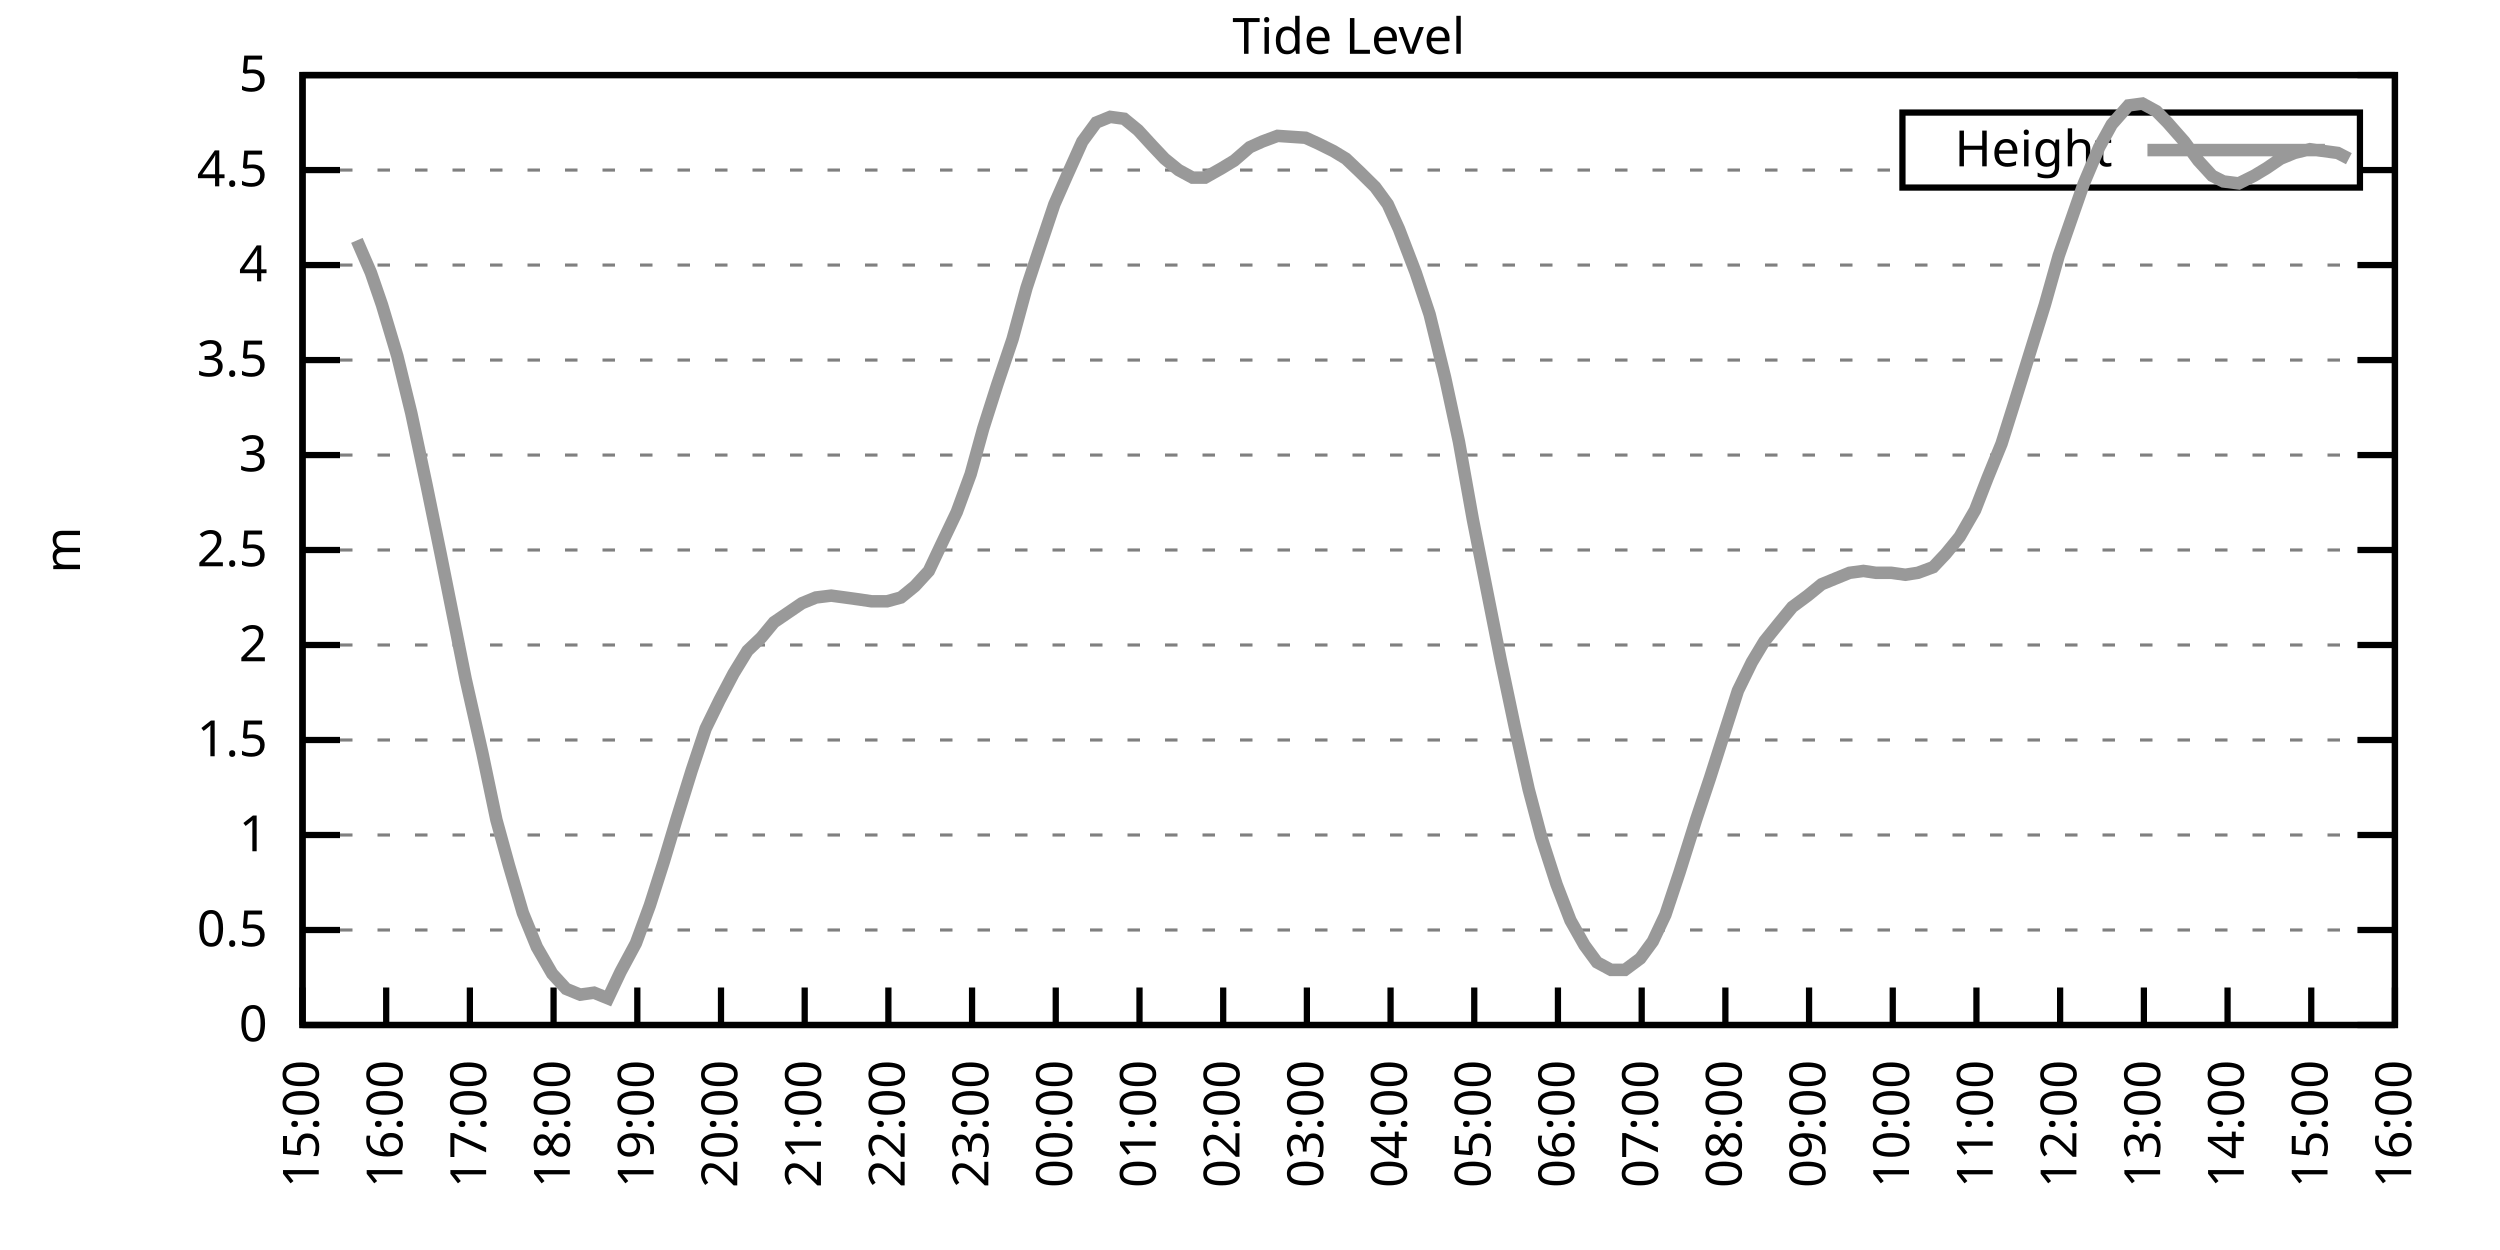
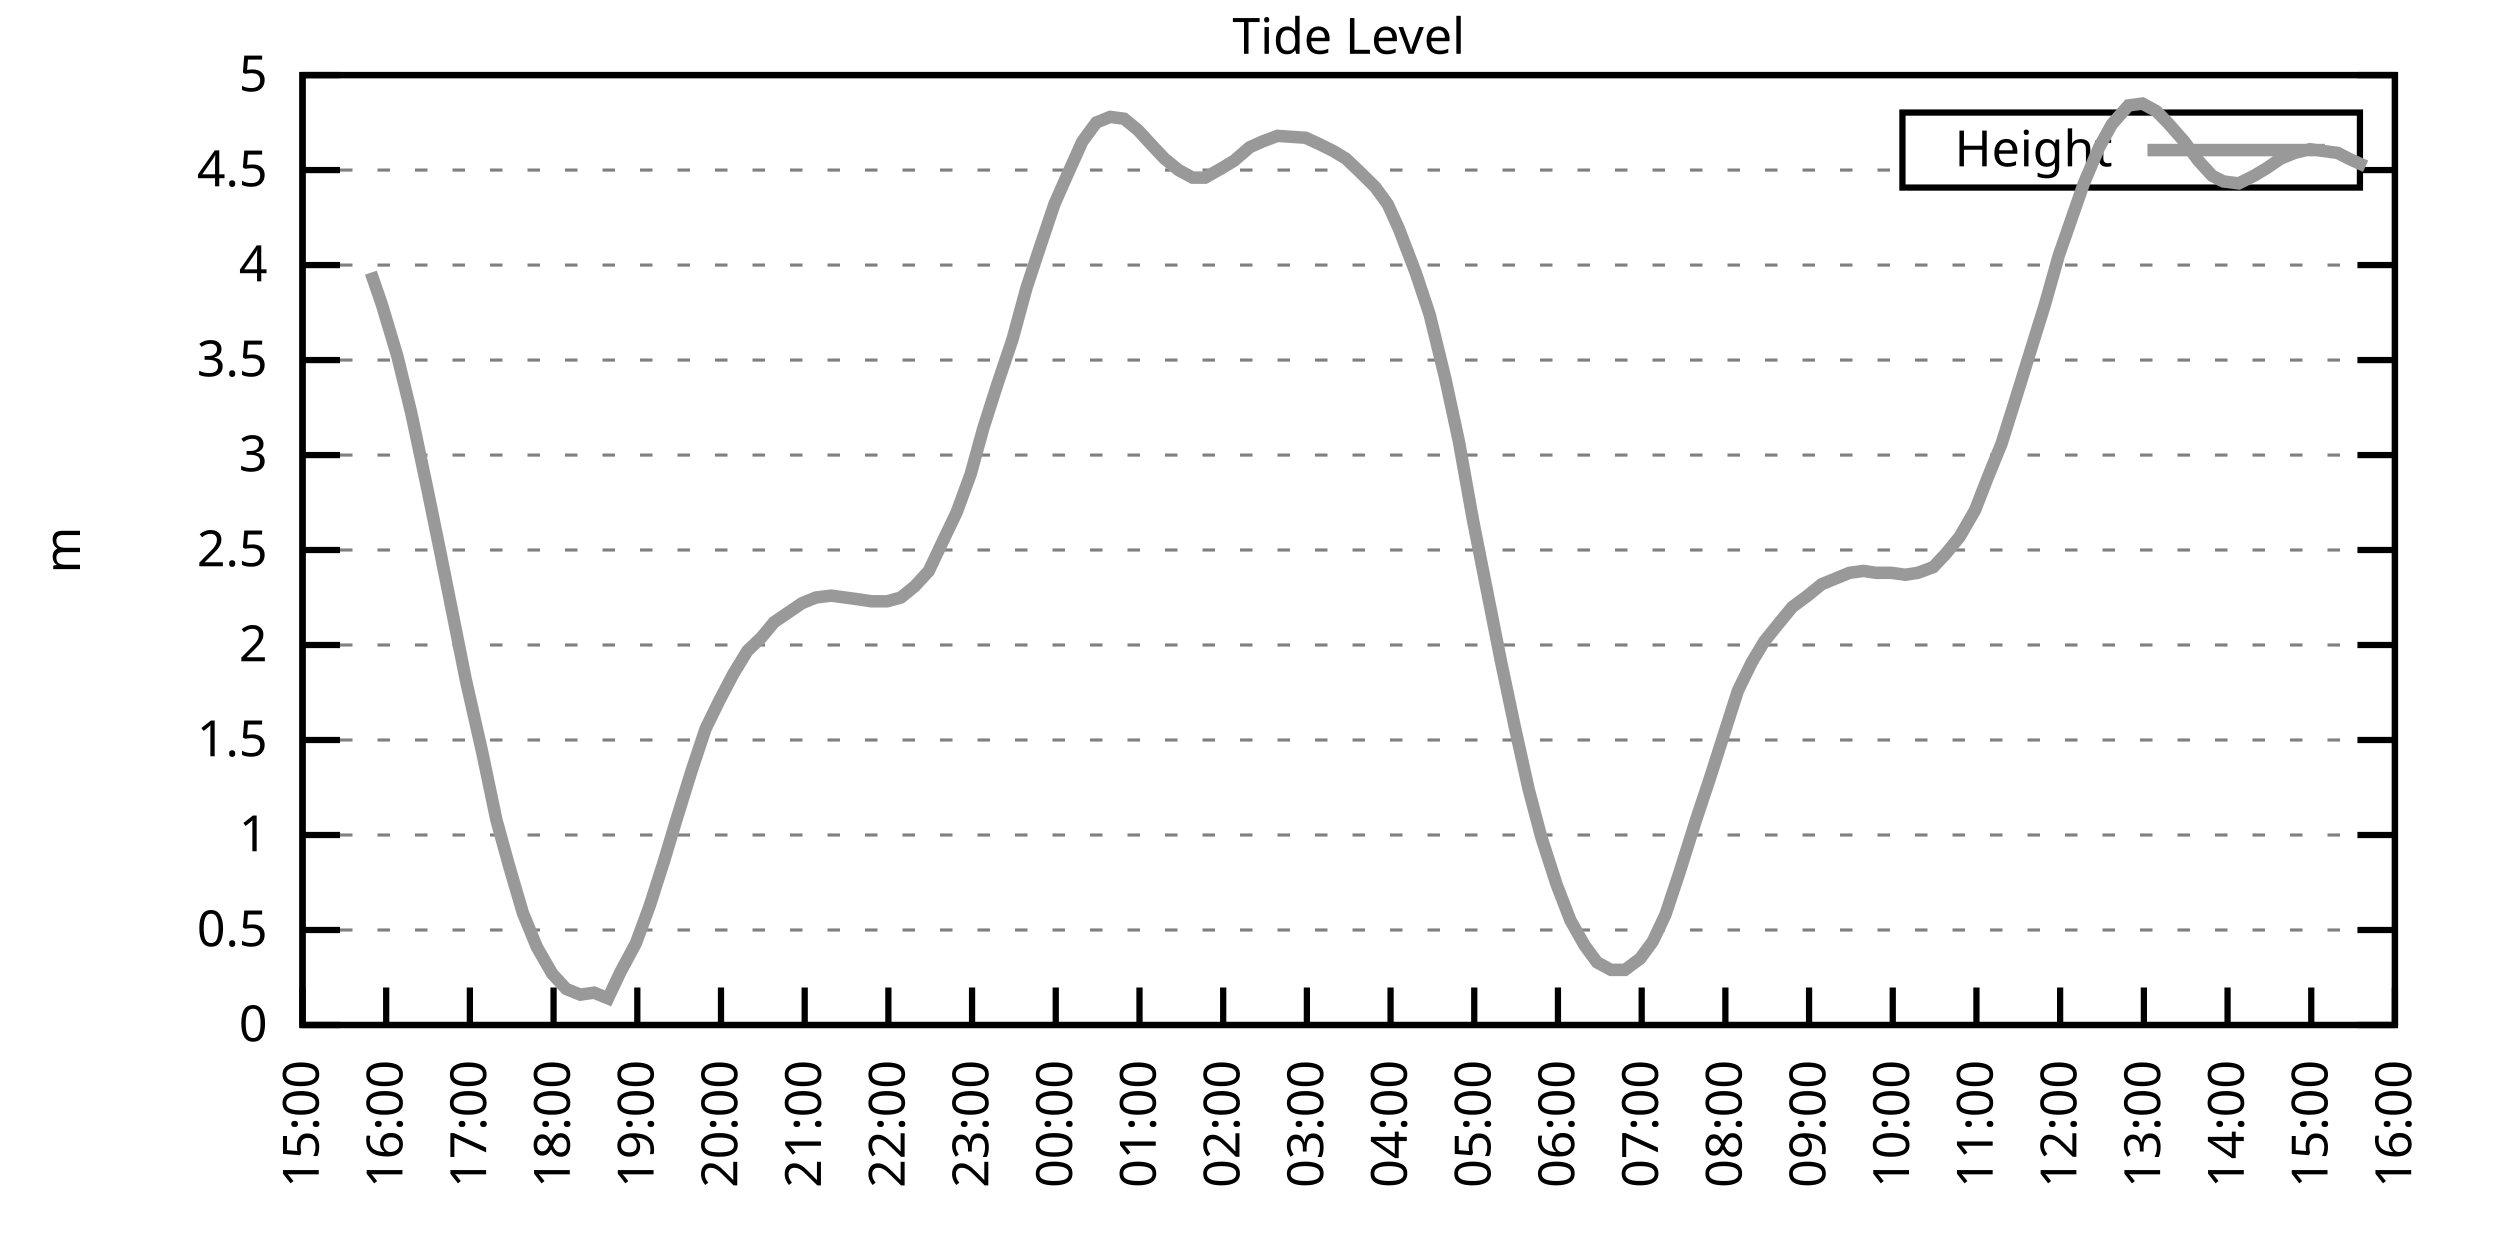
<svg xmlns="http://www.w3.org/2000/svg" xmlns:xlink="http://www.w3.org/1999/xlink" width="400" height="200" viewBox="0 0 400 200">
  <g id="gnuplot_canvas">
    <rect x="0" y="0" width="400" height="200" fill="none" />
    <defs>
      <circle id="gpDot" r="0.5" stroke-width="0.5" stroke="currentColor" />
      <path id="gpPt0" stroke-width="0.333" stroke="currentColor" d="M-1,0 h2 M0,-1 v2" />
      <path id="gpPt1" stroke-width="0.333" stroke="currentColor" d="M-1,-1 L1,1 M1,-1 L-1,1" />
      <path id="gpPt2" stroke-width="0.333" stroke="currentColor" d="M-1,0 L1,0 M0,-1 L0,1 M-1,-1 L1,1 M-1,1 L1,-1" />
      <rect id="gpPt3" stroke-width="0.333" stroke="currentColor" x="-1" y="-1" width="2" height="2" />
      <rect id="gpPt4" stroke-width="0.333" stroke="currentColor" fill="currentColor" x="-1" y="-1" width="2" height="2" />
      <circle id="gpPt5" stroke-width="0.333" stroke="currentColor" cx="0" cy="0" r="1" />
      <use xlink:href="#gpPt5" id="gpPt6" fill="currentColor" stroke="none" />
      <path id="gpPt7" stroke-width="0.333" stroke="currentColor" d="M0,-1.33 L-1.33,0.67 L1.33,0.67 z" />
      <use xlink:href="#gpPt7" id="gpPt8" fill="currentColor" stroke="none" />
      <use xlink:href="#gpPt7" id="gpPt9" stroke="currentColor" transform="rotate(180)" />
      <use xlink:href="#gpPt9" id="gpPt10" fill="currentColor" stroke="none" />
      <use xlink:href="#gpPt3" id="gpPt11" stroke="currentColor" transform="rotate(45)" />
      <use xlink:href="#gpPt11" id="gpPt12" fill="currentColor" stroke="none" />
      <path id="gpPt13" stroke-width="0.333" stroke="currentColor" d="M0,1.330 L1.265,0.411 L0.782,-1.067 L-0.782,-1.076 L-1.265,0.411 z" />
      <use xlink:href="#gpPt13" id="gpPt14" fill="currentColor" stroke="none" />
      <filter id="textbox" filterUnits="objectBoundingBox" x="0" y="0" height="1" width="1">
        <feFlood flood-color="white" flood-opacity="1" result="bgnd" />
        <feComposite in="SourceGraphic" in2="bgnd" operator="atop" />
      </filter>
      <filter id="greybox" filterUnits="objectBoundingBox" x="0" y="0" height="1" width="1">
        <feFlood flood-color="lightgrey" flood-opacity="1" result="grey" />
        <feComposite in="SourceGraphic" in2="grey" operator="atop" />
      </filter>
    </defs>
    <g fill="none" color="white" stroke="currentColor" stroke-width="1.00" stroke-linecap="butt" stroke-linejoin="miter">
</g>
    <g fill="none" color="black" stroke="currentColor" stroke-width="1.00" stroke-linecap="butt" stroke-linejoin="miter">
      <g stroke="none" shape-rendering="crispEdges">
        <polygon fill="rgb(255, 255, 255)" points="48.40,164.00 383.18,164.00 383.18,12.02 48.40,12.02 " />
      </g>
    </g>
    <g fill="none" color="black" stroke="currentColor" stroke-width="1.00" stroke-linecap="butt" stroke-linejoin="miter">
</g>
    <g fill="none" color="black" stroke="black" stroke-width="0.50" stroke-linecap="butt" stroke-linejoin="miter">
</g>
    <g fill="none" color="gray" stroke="currentColor" stroke-width="0.50" stroke-linecap="butt" stroke-linejoin="miter">
      <path stroke="gray" stroke-dasharray="2,4" class="gridline" d="M48.40,164.00 L383.19,164.00  " />
    </g>
    <g fill="none" color="gray" stroke="gray" stroke-width="1.00" stroke-linecap="butt" stroke-linejoin="miter">
</g>
    <g fill="none" color="black" stroke="currentColor" stroke-width="1.00" stroke-linecap="butt" stroke-linejoin="miter">
      <path stroke="black" d="M48.40,164.00 L54.40,164.00 M383.19,164.00 L377.19,164.00  " />
      <g transform="translate(42.80,166.60)" stroke="none" fill="black" font-family="Sans" font-size="8.00" text-anchor="end">
        <text>
          <tspan font-family="Sans"> 0</tspan>
        </text>
      </g>
    </g>
    <g fill="none" color="black" stroke="currentColor" stroke-width="1.00" stroke-linecap="butt" stroke-linejoin="miter">
</g>
    <g fill="none" color="black" stroke="black" stroke-width="0.50" stroke-linecap="butt" stroke-linejoin="miter">
</g>
    <g fill="none" color="gray" stroke="currentColor" stroke-width="0.50" stroke-linecap="butt" stroke-linejoin="miter">
      <path stroke="gray" stroke-dasharray="2,4" class="gridline" d="M48.40,148.80 L383.19,148.80  " />
    </g>
    <g fill="none" color="gray" stroke="gray" stroke-width="1.00" stroke-linecap="butt" stroke-linejoin="miter">
</g>
    <g fill="none" color="black" stroke="currentColor" stroke-width="1.00" stroke-linecap="butt" stroke-linejoin="miter">
      <path stroke="black" d="M48.40,148.80 L54.40,148.80 M383.19,148.80 L377.19,148.80  " />
      <g transform="translate(42.80,151.40)" stroke="none" fill="black" font-family="Sans" font-size="8.00" text-anchor="end">
        <text>
          <tspan font-family="Sans"> 0.5</tspan>
        </text>
      </g>
    </g>
    <g fill="none" color="black" stroke="currentColor" stroke-width="1.00" stroke-linecap="butt" stroke-linejoin="miter">
</g>
    <g fill="none" color="black" stroke="black" stroke-width="0.50" stroke-linecap="butt" stroke-linejoin="miter">
</g>
    <g fill="none" color="gray" stroke="currentColor" stroke-width="0.50" stroke-linecap="butt" stroke-linejoin="miter">
      <path stroke="gray" stroke-dasharray="2,4" class="gridline" d="M48.40,133.60 L383.19,133.60  " />
    </g>
    <g fill="none" color="gray" stroke="gray" stroke-width="1.00" stroke-linecap="butt" stroke-linejoin="miter">
</g>
    <g fill="none" color="black" stroke="currentColor" stroke-width="1.00" stroke-linecap="butt" stroke-linejoin="miter">
      <path stroke="black" d="M48.40,133.60 L54.40,133.60 M383.19,133.60 L377.19,133.60  " />
      <g transform="translate(42.80,136.20)" stroke="none" fill="black" font-family="Sans" font-size="8.00" text-anchor="end">
        <text>
          <tspan font-family="Sans"> 1</tspan>
        </text>
      </g>
    </g>
    <g fill="none" color="black" stroke="currentColor" stroke-width="1.00" stroke-linecap="butt" stroke-linejoin="miter">
</g>
    <g fill="none" color="black" stroke="black" stroke-width="0.50" stroke-linecap="butt" stroke-linejoin="miter">
</g>
    <g fill="none" color="gray" stroke="currentColor" stroke-width="0.50" stroke-linecap="butt" stroke-linejoin="miter">
      <path stroke="gray" stroke-dasharray="2,4" class="gridline" d="M48.40,118.40 L383.19,118.40  " />
    </g>
    <g fill="none" color="gray" stroke="gray" stroke-width="1.00" stroke-linecap="butt" stroke-linejoin="miter">
</g>
    <g fill="none" color="black" stroke="currentColor" stroke-width="1.00" stroke-linecap="butt" stroke-linejoin="miter">
      <path stroke="black" d="M48.40,118.40 L54.40,118.40 M383.19,118.40 L377.19,118.40  " />
      <g transform="translate(42.80,121.00)" stroke="none" fill="black" font-family="Sans" font-size="8.00" text-anchor="end">
        <text>
          <tspan font-family="Sans"> 1.5</tspan>
        </text>
      </g>
    </g>
    <g fill="none" color="black" stroke="currentColor" stroke-width="1.00" stroke-linecap="butt" stroke-linejoin="miter">
</g>
    <g fill="none" color="black" stroke="black" stroke-width="0.50" stroke-linecap="butt" stroke-linejoin="miter">
</g>
    <g fill="none" color="gray" stroke="currentColor" stroke-width="0.50" stroke-linecap="butt" stroke-linejoin="miter">
      <path stroke="gray" stroke-dasharray="2,4" class="gridline" d="M48.40,103.20 L383.19,103.20  " />
    </g>
    <g fill="none" color="gray" stroke="gray" stroke-width="1.00" stroke-linecap="butt" stroke-linejoin="miter">
</g>
    <g fill="none" color="black" stroke="currentColor" stroke-width="1.00" stroke-linecap="butt" stroke-linejoin="miter">
      <path stroke="black" d="M48.40,103.20 L54.40,103.20 M383.19,103.20 L377.19,103.20  " />
      <g transform="translate(42.80,105.80)" stroke="none" fill="black" font-family="Sans" font-size="8.00" text-anchor="end">
        <text>
          <tspan font-family="Sans"> 2</tspan>
        </text>
      </g>
    </g>
    <g fill="none" color="black" stroke="currentColor" stroke-width="1.00" stroke-linecap="butt" stroke-linejoin="miter">
</g>
    <g fill="none" color="black" stroke="black" stroke-width="0.50" stroke-linecap="butt" stroke-linejoin="miter">
</g>
    <g fill="none" color="gray" stroke="currentColor" stroke-width="0.50" stroke-linecap="butt" stroke-linejoin="miter">
      <path stroke="gray" stroke-dasharray="2,4" class="gridline" d="M48.40,88.00 L383.19,88.00  " />
    </g>
    <g fill="none" color="gray" stroke="gray" stroke-width="1.00" stroke-linecap="butt" stroke-linejoin="miter">
</g>
    <g fill="none" color="black" stroke="currentColor" stroke-width="1.00" stroke-linecap="butt" stroke-linejoin="miter">
      <path stroke="black" d="M48.40,88.00 L54.40,88.00 M383.19,88.00 L377.19,88.00  " />
      <g transform="translate(42.80,90.60)" stroke="none" fill="black" font-family="Sans" font-size="8.00" text-anchor="end">
        <text>
          <tspan font-family="Sans"> 2.5</tspan>
        </text>
      </g>
    </g>
    <g fill="none" color="black" stroke="currentColor" stroke-width="1.00" stroke-linecap="butt" stroke-linejoin="miter">
</g>
    <g fill="none" color="black" stroke="black" stroke-width="0.50" stroke-linecap="butt" stroke-linejoin="miter">
</g>
    <g fill="none" color="gray" stroke="currentColor" stroke-width="0.50" stroke-linecap="butt" stroke-linejoin="miter">
      <path stroke="gray" stroke-dasharray="2,4" class="gridline" d="M48.40,72.81 L383.19,72.81  " />
    </g>
    <g fill="none" color="gray" stroke="gray" stroke-width="1.00" stroke-linecap="butt" stroke-linejoin="miter">
</g>
    <g fill="none" color="black" stroke="currentColor" stroke-width="1.00" stroke-linecap="butt" stroke-linejoin="miter">
      <path stroke="black" d="M48.40,72.81 L54.40,72.81 M383.19,72.81 L377.19,72.81  " />
      <g transform="translate(42.80,75.41)" stroke="none" fill="black" font-family="Sans" font-size="8.00" text-anchor="end">
        <text>
          <tspan font-family="Sans"> 3</tspan>
        </text>
      </g>
    </g>
    <g fill="none" color="black" stroke="currentColor" stroke-width="1.00" stroke-linecap="butt" stroke-linejoin="miter">
</g>
    <g fill="none" color="black" stroke="black" stroke-width="0.50" stroke-linecap="butt" stroke-linejoin="miter">
</g>
    <g fill="none" color="gray" stroke="currentColor" stroke-width="0.50" stroke-linecap="butt" stroke-linejoin="miter">
      <path stroke="gray" stroke-dasharray="2,4" class="gridline" d="M48.40,57.61 L383.19,57.61  " />
    </g>
    <g fill="none" color="gray" stroke="gray" stroke-width="1.00" stroke-linecap="butt" stroke-linejoin="miter">
</g>
    <g fill="none" color="black" stroke="currentColor" stroke-width="1.00" stroke-linecap="butt" stroke-linejoin="miter">
      <path stroke="black" d="M48.40,57.61 L54.40,57.61 M383.19,57.61 L377.19,57.61  " />
      <g transform="translate(42.80,60.21)" stroke="none" fill="black" font-family="Sans" font-size="8.00" text-anchor="end">
        <text>
          <tspan font-family="Sans"> 3.5</tspan>
        </text>
      </g>
    </g>
    <g fill="none" color="black" stroke="currentColor" stroke-width="1.00" stroke-linecap="butt" stroke-linejoin="miter">
</g>
    <g fill="none" color="black" stroke="black" stroke-width="0.50" stroke-linecap="butt" stroke-linejoin="miter">
</g>
    <g fill="none" color="gray" stroke="currentColor" stroke-width="0.50" stroke-linecap="butt" stroke-linejoin="miter">
      <path stroke="gray" stroke-dasharray="2,4" class="gridline" d="M48.40,42.41 L383.19,42.41  " />
    </g>
    <g fill="none" color="gray" stroke="gray" stroke-width="1.00" stroke-linecap="butt" stroke-linejoin="miter">
</g>
    <g fill="none" color="black" stroke="currentColor" stroke-width="1.00" stroke-linecap="butt" stroke-linejoin="miter">
      <path stroke="black" d="M48.40,42.41 L54.40,42.41 M383.19,42.41 L377.19,42.41  " />
      <g transform="translate(42.80,45.01)" stroke="none" fill="black" font-family="Sans" font-size="8.00" text-anchor="end">
        <text>
          <tspan font-family="Sans"> 4</tspan>
        </text>
      </g>
    </g>
    <g fill="none" color="black" stroke="currentColor" stroke-width="1.00" stroke-linecap="butt" stroke-linejoin="miter">
</g>
    <g fill="none" color="black" stroke="black" stroke-width="0.50" stroke-linecap="butt" stroke-linejoin="miter">
</g>
    <g fill="none" color="gray" stroke="currentColor" stroke-width="0.50" stroke-linecap="butt" stroke-linejoin="miter">
      <path stroke="gray" stroke-dasharray="2,4" class="gridline" d="M48.40,27.21 L304.39,27.21 M377.59,27.21 L383.19,27.21  " />
    </g>
    <g fill="none" color="gray" stroke="gray" stroke-width="1.00" stroke-linecap="butt" stroke-linejoin="miter">
</g>
    <g fill="none" color="black" stroke="currentColor" stroke-width="1.00" stroke-linecap="butt" stroke-linejoin="miter">
      <path stroke="black" d="M48.40,27.21 L54.40,27.21 M383.19,27.21 L377.19,27.21  " />
      <g transform="translate(42.80,29.81)" stroke="none" fill="black" font-family="Sans" font-size="8.00" text-anchor="end">
        <text>
          <tspan font-family="Sans"> 4.5</tspan>
        </text>
      </g>
    </g>
    <g fill="none" color="black" stroke="currentColor" stroke-width="1.00" stroke-linecap="butt" stroke-linejoin="miter">
</g>
    <g fill="none" color="black" stroke="black" stroke-width="0.50" stroke-linecap="butt" stroke-linejoin="miter">
</g>
    <g fill="none" color="gray" stroke="currentColor" stroke-width="0.50" stroke-linecap="butt" stroke-linejoin="miter">
      <path stroke="gray" stroke-dasharray="2,4" class="gridline" d="M48.40,12.01 L383.19,12.01  " />
    </g>
    <g fill="none" color="gray" stroke="gray" stroke-width="1.00" stroke-linecap="butt" stroke-linejoin="miter">
</g>
    <g fill="none" color="black" stroke="currentColor" stroke-width="1.00" stroke-linecap="butt" stroke-linejoin="miter">
      <path stroke="black" d="M48.40,12.01 L54.40,12.01 M383.19,12.01 L377.19,12.01  " />
      <g transform="translate(42.80,14.61)" stroke="none" fill="black" font-family="Sans" font-size="8.00" text-anchor="end">
        <text>
          <tspan font-family="Sans"> 5</tspan>
        </text>
      </g>
    </g>
    <g fill="none" color="black" stroke="currentColor" stroke-width="1.00" stroke-linecap="butt" stroke-linejoin="miter">
      <path stroke="black" d="M48.40,164.00 L48.40,158.00  " />
      <g transform="translate(51.00,169.60) rotate(270.00)" stroke="none" fill="black" font-family="Sans" font-size="8.00" text-anchor="end">
        <text>
          <tspan font-family="Sans">15:00</tspan>
        </text>
      </g>
    </g>
    <g fill="none" color="black" stroke="currentColor" stroke-width="1.00" stroke-linecap="butt" stroke-linejoin="miter">
      <path stroke="black" d="M61.79,164.00 L61.79,158.00  " />
      <g transform="translate(64.39,169.60) rotate(270.00)" stroke="none" fill="black" font-family="Sans" font-size="8.00" text-anchor="end">
        <text>
          <tspan font-family="Sans">16:00</tspan>
        </text>
      </g>
    </g>
    <g fill="none" color="black" stroke="currentColor" stroke-width="1.00" stroke-linecap="butt" stroke-linejoin="miter">
      <path stroke="black" d="M75.18,164.00 L75.18,158.00  " />
      <g transform="translate(77.78,169.60) rotate(270.00)" stroke="none" fill="black" font-family="Sans" font-size="8.00" text-anchor="end">
        <text>
          <tspan font-family="Sans">17:00</tspan>
        </text>
      </g>
    </g>
    <g fill="none" color="black" stroke="currentColor" stroke-width="1.00" stroke-linecap="butt" stroke-linejoin="miter">
      <path stroke="black" d="M88.57,164.00 L88.57,158.00  " />
      <g transform="translate(91.17,169.60) rotate(270.00)" stroke="none" fill="black" font-family="Sans" font-size="8.00" text-anchor="end">
        <text>
          <tspan font-family="Sans">18:00</tspan>
        </text>
      </g>
    </g>
    <g fill="none" color="black" stroke="currentColor" stroke-width="1.00" stroke-linecap="butt" stroke-linejoin="miter">
      <path stroke="black" d="M101.97,164.00 L101.97,158.00  " />
      <g transform="translate(104.57,169.60) rotate(270.00)" stroke="none" fill="black" font-family="Sans" font-size="8.00" text-anchor="end">
        <text>
          <tspan font-family="Sans">19:00</tspan>
        </text>
      </g>
    </g>
    <g fill="none" color="black" stroke="currentColor" stroke-width="1.00" stroke-linecap="butt" stroke-linejoin="miter">
      <path stroke="black" d="M115.36,164.00 L115.36,158.00  " />
      <g transform="translate(117.96,169.60) rotate(270.00)" stroke="none" fill="black" font-family="Sans" font-size="8.00" text-anchor="end">
        <text>
          <tspan font-family="Sans">20:00</tspan>
        </text>
      </g>
    </g>
    <g fill="none" color="black" stroke="currentColor" stroke-width="1.00" stroke-linecap="butt" stroke-linejoin="miter">
      <path stroke="black" d="M128.75,164.00 L128.75,158.00  " />
      <g transform="translate(131.35,169.60) rotate(270.00)" stroke="none" fill="black" font-family="Sans" font-size="8.00" text-anchor="end">
        <text>
          <tspan font-family="Sans">21:00</tspan>
        </text>
      </g>
    </g>
    <g fill="none" color="black" stroke="currentColor" stroke-width="1.00" stroke-linecap="butt" stroke-linejoin="miter">
      <path stroke="black" d="M142.14,164.00 L142.14,158.00  " />
      <g transform="translate(144.74,169.60) rotate(270.00)" stroke="none" fill="black" font-family="Sans" font-size="8.00" text-anchor="end">
        <text>
          <tspan font-family="Sans">22:00</tspan>
        </text>
      </g>
    </g>
    <g fill="none" color="black" stroke="currentColor" stroke-width="1.00" stroke-linecap="butt" stroke-linejoin="miter">
      <path stroke="black" d="M155.53,164.00 L155.53,158.00  " />
      <g transform="translate(158.13,169.60) rotate(270.00)" stroke="none" fill="black" font-family="Sans" font-size="8.00" text-anchor="end">
        <text>
          <tspan font-family="Sans">23:00</tspan>
        </text>
      </g>
    </g>
    <g fill="none" color="black" stroke="currentColor" stroke-width="1.00" stroke-linecap="butt" stroke-linejoin="miter">
      <path stroke="black" d="M168.92,164.00 L168.92,158.00  " />
      <g transform="translate(171.52,169.60) rotate(270.00)" stroke="none" fill="black" font-family="Sans" font-size="8.00" text-anchor="end">
        <text>
          <tspan font-family="Sans">00:00</tspan>
        </text>
      </g>
    </g>
    <g fill="none" color="black" stroke="currentColor" stroke-width="1.00" stroke-linecap="butt" stroke-linejoin="miter">
      <path stroke="black" d="M182.32,164.00 L182.32,158.00  " />
      <g transform="translate(184.92,169.60) rotate(270.00)" stroke="none" fill="black" font-family="Sans" font-size="8.00" text-anchor="end">
        <text>
          <tspan font-family="Sans">01:00</tspan>
        </text>
      </g>
    </g>
    <g fill="none" color="black" stroke="currentColor" stroke-width="1.00" stroke-linecap="butt" stroke-linejoin="miter">
      <path stroke="black" d="M195.71,164.00 L195.71,158.00  " />
      <g transform="translate(198.31,169.60) rotate(270.00)" stroke="none" fill="black" font-family="Sans" font-size="8.00" text-anchor="end">
        <text>
          <tspan font-family="Sans">02:00</tspan>
        </text>
      </g>
    </g>
    <g fill="none" color="black" stroke="currentColor" stroke-width="1.00" stroke-linecap="butt" stroke-linejoin="miter">
      <path stroke="black" d="M209.10,164.00 L209.10,158.00  " />
      <g transform="translate(211.70,169.60) rotate(270.00)" stroke="none" fill="black" font-family="Sans" font-size="8.00" text-anchor="end">
        <text>
          <tspan font-family="Sans">03:00</tspan>
        </text>
      </g>
    </g>
    <g fill="none" color="black" stroke="currentColor" stroke-width="1.00" stroke-linecap="butt" stroke-linejoin="miter">
      <path stroke="black" d="M222.49,164.00 L222.49,158.00  " />
      <g transform="translate(225.09,169.60) rotate(270.00)" stroke="none" fill="black" font-family="Sans" font-size="8.00" text-anchor="end">
        <text>
          <tspan font-family="Sans">04:00</tspan>
        </text>
      </g>
    </g>
    <g fill="none" color="black" stroke="currentColor" stroke-width="1.00" stroke-linecap="butt" stroke-linejoin="miter">
      <path stroke="black" d="M235.88,164.00 L235.88,158.00  " />
      <g transform="translate(238.48,169.60) rotate(270.00)" stroke="none" fill="black" font-family="Sans" font-size="8.00" text-anchor="end">
        <text>
          <tspan font-family="Sans">05:00</tspan>
        </text>
      </g>
    </g>
    <g fill="none" color="black" stroke="currentColor" stroke-width="1.00" stroke-linecap="butt" stroke-linejoin="miter">
      <path stroke="black" d="M249.27,164.00 L249.27,158.00  " />
      <g transform="translate(251.87,169.60) rotate(270.00)" stroke="none" fill="black" font-family="Sans" font-size="8.00" text-anchor="end">
        <text>
          <tspan font-family="Sans">06:00</tspan>
        </text>
      </g>
    </g>
    <g fill="none" color="black" stroke="currentColor" stroke-width="1.00" stroke-linecap="butt" stroke-linejoin="miter">
      <path stroke="black" d="M262.67,164.00 L262.67,158.00  " />
      <g transform="translate(265.27,169.60) rotate(270.00)" stroke="none" fill="black" font-family="Sans" font-size="8.00" text-anchor="end">
        <text>
          <tspan font-family="Sans">07:00</tspan>
        </text>
      </g>
    </g>
    <g fill="none" color="black" stroke="currentColor" stroke-width="1.00" stroke-linecap="butt" stroke-linejoin="miter">
      <path stroke="black" d="M276.06,164.00 L276.06,158.00  " />
      <g transform="translate(278.66,169.60) rotate(270.00)" stroke="none" fill="black" font-family="Sans" font-size="8.00" text-anchor="end">
        <text>
          <tspan font-family="Sans">08:00</tspan>
        </text>
      </g>
    </g>
    <g fill="none" color="black" stroke="currentColor" stroke-width="1.00" stroke-linecap="butt" stroke-linejoin="miter">
      <path stroke="black" d="M289.45,164.00 L289.45,158.00  " />
      <g transform="translate(292.05,169.60) rotate(270.00)" stroke="none" fill="black" font-family="Sans" font-size="8.00" text-anchor="end">
        <text>
          <tspan font-family="Sans">09:00</tspan>
        </text>
      </g>
    </g>
    <g fill="none" color="black" stroke="currentColor" stroke-width="1.00" stroke-linecap="butt" stroke-linejoin="miter">
      <path stroke="black" d="M302.84,164.00 L302.84,158.00  " />
      <g transform="translate(305.44,169.60) rotate(270.00)" stroke="none" fill="black" font-family="Sans" font-size="8.00" text-anchor="end">
        <text>
          <tspan font-family="Sans">10:00</tspan>
        </text>
      </g>
    </g>
    <g fill="none" color="black" stroke="currentColor" stroke-width="1.00" stroke-linecap="butt" stroke-linejoin="miter">
      <path stroke="black" d="M316.23,164.00 L316.23,158.00  " />
      <g transform="translate(318.83,169.60) rotate(270.00)" stroke="none" fill="black" font-family="Sans" font-size="8.00" text-anchor="end">
        <text>
          <tspan font-family="Sans">11:00</tspan>
        </text>
      </g>
    </g>
    <g fill="none" color="black" stroke="currentColor" stroke-width="1.00" stroke-linecap="butt" stroke-linejoin="miter">
      <path stroke="black" d="M329.62,164.00 L329.62,158.00  " />
      <g transform="translate(332.22,169.60) rotate(270.00)" stroke="none" fill="black" font-family="Sans" font-size="8.00" text-anchor="end">
        <text>
          <tspan font-family="Sans">12:00</tspan>
        </text>
      </g>
    </g>
    <g fill="none" color="black" stroke="currentColor" stroke-width="1.00" stroke-linecap="butt" stroke-linejoin="miter">
      <path stroke="black" d="M343.02,164.00 L343.02,158.00  " />
      <g transform="translate(345.62,169.60) rotate(270.00)" stroke="none" fill="black" font-family="Sans" font-size="8.00" text-anchor="end">
        <text>
          <tspan font-family="Sans">13:00</tspan>
        </text>
      </g>
    </g>
    <g fill="none" color="black" stroke="currentColor" stroke-width="1.00" stroke-linecap="butt" stroke-linejoin="miter">
      <path stroke="black" d="M356.41,164.00 L356.41,158.00  " />
      <g transform="translate(359.01,169.60) rotate(270.00)" stroke="none" fill="black" font-family="Sans" font-size="8.00" text-anchor="end">
        <text>
          <tspan font-family="Sans">14:00</tspan>
        </text>
      </g>
    </g>
    <g fill="none" color="black" stroke="currentColor" stroke-width="1.00" stroke-linecap="butt" stroke-linejoin="miter">
      <path stroke="black" d="M369.80,164.00 L369.80,158.00  " />
      <g transform="translate(372.40,169.60) rotate(270.00)" stroke="none" fill="black" font-family="Sans" font-size="8.00" text-anchor="end">
        <text>
          <tspan font-family="Sans">15:00</tspan>
        </text>
      </g>
    </g>
    <g fill="none" color="black" stroke="currentColor" stroke-width="1.00" stroke-linecap="butt" stroke-linejoin="miter">
      <path stroke="black" d="M383.19,164.00 L383.19,158.00  " />
      <g transform="translate(385.79,169.60) rotate(270.00)" stroke="none" fill="black" font-family="Sans" font-size="8.00" text-anchor="end">
        <text>
          <tspan font-family="Sans">16:00</tspan>
        </text>
      </g>
    </g>
    <g fill="none" color="black" stroke="currentColor" stroke-width="1.00" stroke-linecap="butt" stroke-linejoin="miter">
</g>
    <g fill="none" color="black" stroke="currentColor" stroke-width="1.00" stroke-linecap="butt" stroke-linejoin="miter">
      <path stroke="black" d="M48.40,12.01 L48.40,164.00 L383.19,164.00 L383.19,12.01 L48.40,12.01 Z  " />
    </g>
    <g fill="none" color="black" stroke="currentColor" stroke-width="1.00" stroke-linecap="butt" stroke-linejoin="miter">
</g>
    <g fill="none" color="black" stroke="currentColor" stroke-width="1.00" stroke-linecap="butt" stroke-linejoin="miter">
      <path stroke="black" d="M304.39,30.01 L304.39,18.01 L377.59,18.01 L377.59,30.01 L304.39,30.01 Z  " />
    </g>
    <g id="Tide_level_plot_1">
      <g fill="none" color="white" stroke="black" stroke-width="2.00" stroke-linecap="butt" stroke-linejoin="miter">
</g>
      <g fill="none" color="black" stroke="currentColor" stroke-width="2.00" stroke-linecap="butt" stroke-linejoin="miter">
        <g transform="translate(337.99,26.61)" stroke="none" fill="black" font-family="Sans" font-size="8.00" text-anchor="end">
          <text>
            <tspan font-family="Sans">Height</tspan>
          </text>
        </g>
      </g>
      <g fill="none" color="black" stroke="currentColor" stroke-width="2.00" stroke-linecap="butt" stroke-linejoin="miter">
-         <path stroke="rgb(153, 153, 153)" d="M343.59,24.01 L371.99,24.01 M57.10,38.46 L59.34,43.62 L61.12,48.79 L63.58,57.00 L65.81,66.12 L68.26,77.67   L70.50,88.61 L74.51,108.68 L77.19,120.53 L79.42,131.17 L81.43,138.47 L83.66,146.07 L85.90,151.54 L88.35,155.79   L90.58,158.22 L92.82,159.14 L95.05,158.83 L97.28,159.74 L99.29,155.49 L101.74,150.93 L103.98,144.85 L106.21,137.86   L108.22,131.17 L110.67,123.27 L112.90,116.58 L115.13,112.02 L117.37,107.76 L119.60,104.12 L121.83,101.99 L123.84,99.56   L126.07,98.04 L128.30,96.52 L130.54,95.60 L132.99,95.30 L135.22,95.60 L137.45,95.91 L139.46,96.21 L141.92,96.21   L144.15,95.60 L146.38,93.78 L148.61,91.35 L150.62,87.09 L153.08,81.93 L155.31,75.85 L157.32,68.55 L159.55,61.56   L162.01,54.26 L164.24,46.06 L166.25,39.98 L168.70,32.68 L170.71,28.12 L173.17,22.65 L175.40,19.61 L177.63,18.70   L179.86,19.00 L182.09,20.83 L184.32,23.26 L186.33,25.39 L188.57,27.21 L190.80,28.42 L192.81,28.42 L195.48,26.91   L197.49,25.69 L199.95,23.56 L201.96,22.65 L204.41,21.74 L208.88,22.04 L210.88,22.95 L213.34,24.17 L215.35,25.39   L217.58,27.51 L220.04,29.94 L222.04,32.68 L223.83,36.63 L226.51,43.62 L228.74,50.31 L231.20,60.34 L233.43,70.68   L235.66,83.14 L237.89,94.39 L240.12,105.64 L242.36,116.28 L244.59,126.31 L246.60,133.91 L249.05,141.51 L251.28,147.28   L253.51,151.23 L255.52,153.97 L257.76,155.18 L259.99,155.18 L262.44,153.36 L264.45,150.62 L266.46,146.37 L268.69,139.68   L271.37,131.17 L273.60,124.48 L275.83,117.49 L278.07,110.50 L280.30,105.94 L282.31,102.60 L284.76,99.56 L286.77,97.12   L289.23,95.30 L291.46,93.48 L293.69,92.56 L295.92,91.65 L298.15,91.35 L300.16,91.65 L302.62,91.65 L304.85,91.96   L306.86,91.65 L309.31,90.74 L311.32,88.61 L313.55,85.88 L316.01,81.62 L318.02,76.45 L320.25,70.98 L322.26,64.60   L324.71,56.70 L327.17,48.79 L329.40,40.89 L331.41,35.11 L333.42,29.34 L335.87,23.56 L337.88,19.91 L340.56,16.87   L342.79,16.57 L345.02,17.79 L346.81,19.61 L349.49,22.65 L351.72,25.69 L353.95,28.12 L355.74,29.03 L358.19,29.34   L360.65,28.12 L362.66,26.91 L364.89,25.39 L367.12,24.47 L369.58,23.87 L371.81,24.17 L374.04,24.47 L375.82,25.39    " />
+         <path stroke="rgb(153, 153, 153)" d="M343.59,24.01 L371.99,24.01 M59.34,43.62 L61.12,48.79 L63.58,57.00 L65.81,66.12 L68.26,77.67 L70.50,88.61   L74.51,108.68 L77.19,120.53 L79.42,131.17 L81.43,138.47 L83.66,146.07 L85.90,151.54 L88.35,155.79 L90.58,158.22   L92.82,159.14 L95.05,158.83 L97.28,159.74 L99.29,155.49 L101.74,150.93 L103.98,144.85 L106.21,137.86 L108.22,131.17   L110.67,123.27 L112.90,116.58 L115.13,112.02 L117.37,107.76 L119.60,104.12 L121.83,101.99 L123.84,99.56 L126.07,98.04   L128.30,96.52 L130.54,95.60 L132.99,95.30 L135.22,95.60 L137.45,95.91 L139.46,96.21 L141.92,96.21 L144.15,95.60   L146.38,93.78 L148.61,91.35 L150.62,87.09 L153.08,81.93 L155.31,75.85 L157.32,68.55 L159.55,61.56 L162.01,54.26   L164.24,46.06 L166.25,39.98 L168.70,32.68 L170.71,28.12 L173.17,22.65 L175.40,19.61 L177.63,18.70 L179.86,19.00   L182.09,20.83 L184.32,23.26 L186.33,25.39 L188.57,27.21 L190.80,28.42 L192.81,28.42 L195.48,26.91 L197.49,25.69   L199.95,23.56 L201.96,22.65 L204.41,21.74 L208.88,22.04 L210.88,22.95 L213.34,24.17 L215.35,25.39 L217.58,27.51   L220.04,29.94 L222.04,32.68 L223.83,36.63 L226.51,43.62 L228.74,50.31 L231.20,60.34 L233.43,70.68 L235.66,83.14   L237.89,94.39 L240.12,105.64 L242.36,116.28 L244.59,126.31 L246.60,133.91 L249.05,141.51 L251.28,147.28 L253.51,151.23   L255.52,153.97 L257.76,155.18 L259.99,155.18 L262.44,153.36 L264.45,150.62 L266.46,146.37 L268.69,139.68 L271.37,131.17   L273.60,124.48 L275.83,117.49 L278.07,110.50 L280.30,105.94 L282.31,102.60 L284.76,99.56 L286.77,97.12 L289.23,95.30   L291.46,93.48 L293.69,92.56 L295.92,91.65 L298.15,91.35 L300.16,91.65 L302.62,91.65 L304.85,91.96 L306.86,91.65   L309.31,90.74 L311.32,88.61 L313.55,85.88 L316.01,81.62 L318.02,76.45 L320.25,70.98 L322.26,64.60 L324.71,56.70   L327.17,48.79 L329.40,40.89 L331.41,35.11 L333.42,29.34 L335.87,23.56 L337.88,19.91 L340.56,16.87 L342.79,16.57   L345.02,17.79 L346.81,19.61 L349.49,22.65 L351.72,25.69 L353.95,28.12 L355.74,29.03 L358.19,29.34 L360.65,28.12   L362.66,26.91 L364.89,25.39 L367.12,24.47 L369.58,23.87 L371.81,24.17 L374.04,24.47 L375.82,25.39 L378.50,26.60    " />
      </g>
    </g>
    <g fill="none" color="black" stroke="currentColor" stroke-width="2.00" stroke-linecap="butt" stroke-linejoin="miter">
</g>
    <g fill="none" color="black" stroke="black" stroke-width="1.00" stroke-linecap="butt" stroke-linejoin="miter">
</g>
    <g fill="none" color="black" stroke="currentColor" stroke-width="1.00" stroke-linecap="butt" stroke-linejoin="miter">
      <path stroke="black" d="M48.40,12.01 L48.40,164.00 L383.19,164.00 L383.19,12.01 L48.40,12.01 Z  " />
      <g transform="translate(12.80,88.01) rotate(270.00)" stroke="none" fill="black" font-family="Sans" font-size="8.00" text-anchor="middle">
        <text>
          <tspan font-family="Sans">m</tspan>
        </text>
      </g>
    </g>
    <g fill="none" color="black" stroke="currentColor" stroke-width="1.00" stroke-linecap="butt" stroke-linejoin="miter">
</g>
    <g fill="none" color="black" stroke="currentColor" stroke-width="1.00" stroke-linecap="butt" stroke-linejoin="miter">
      <g transform="translate(215.79,8.61)" stroke="none" fill="black" font-family="Sans" font-size="8.00" text-anchor="middle">
        <text>
          <tspan font-family="Sans">Tide Level</tspan>
        </text>
      </g>
    </g>
    <g fill="none" color="black" stroke="currentColor" stroke-width="1.00" stroke-linecap="butt" stroke-linejoin="miter">
</g>
  </g>
</svg>
